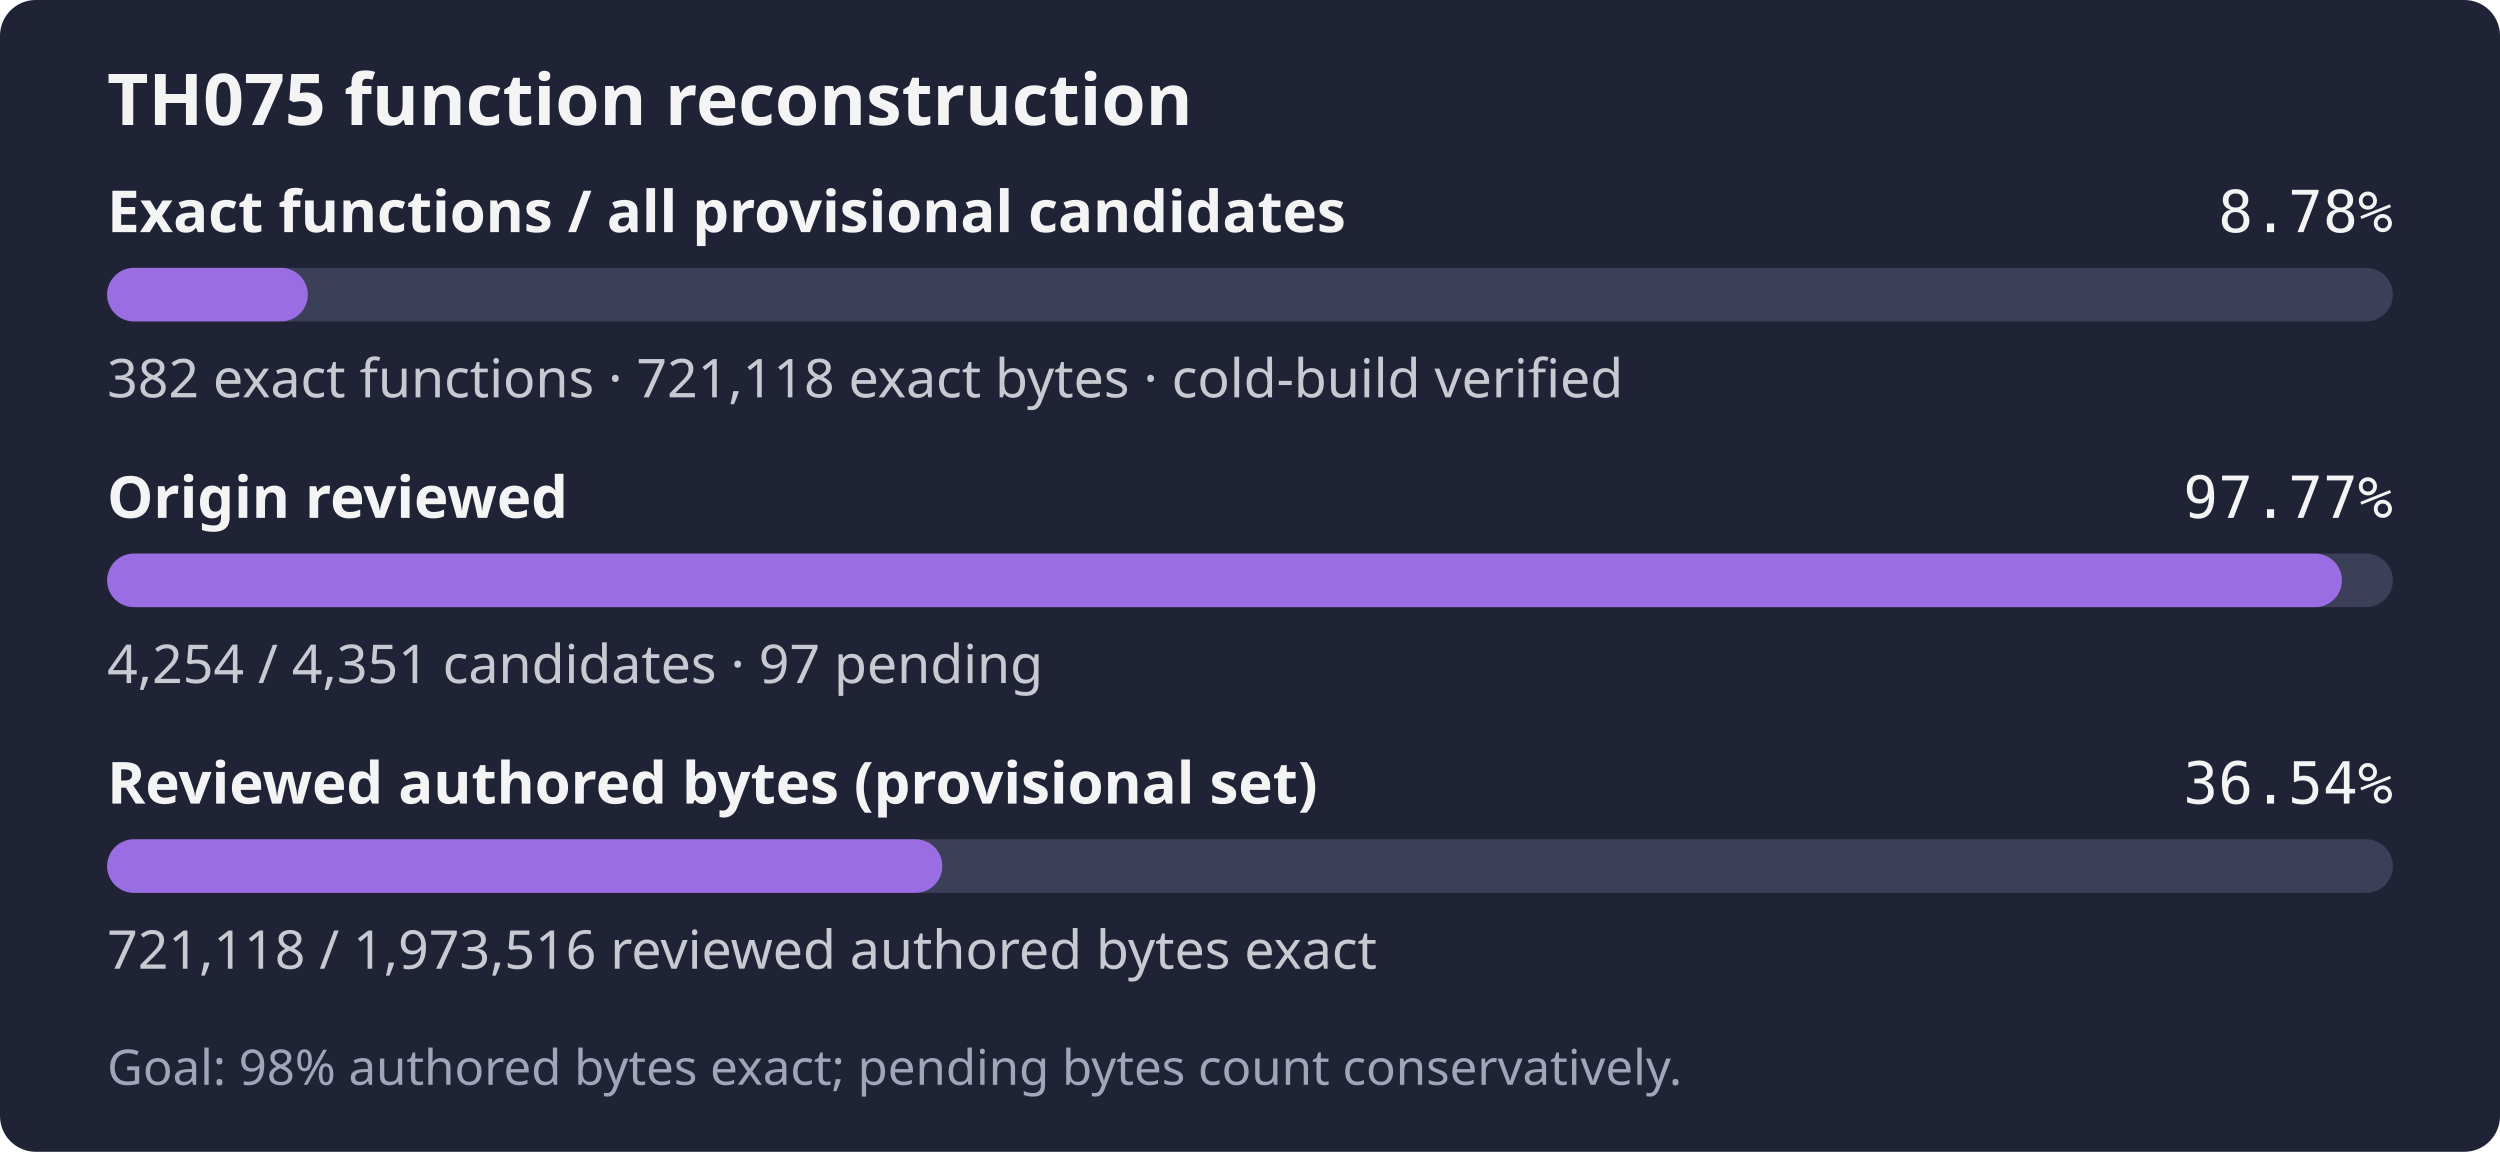
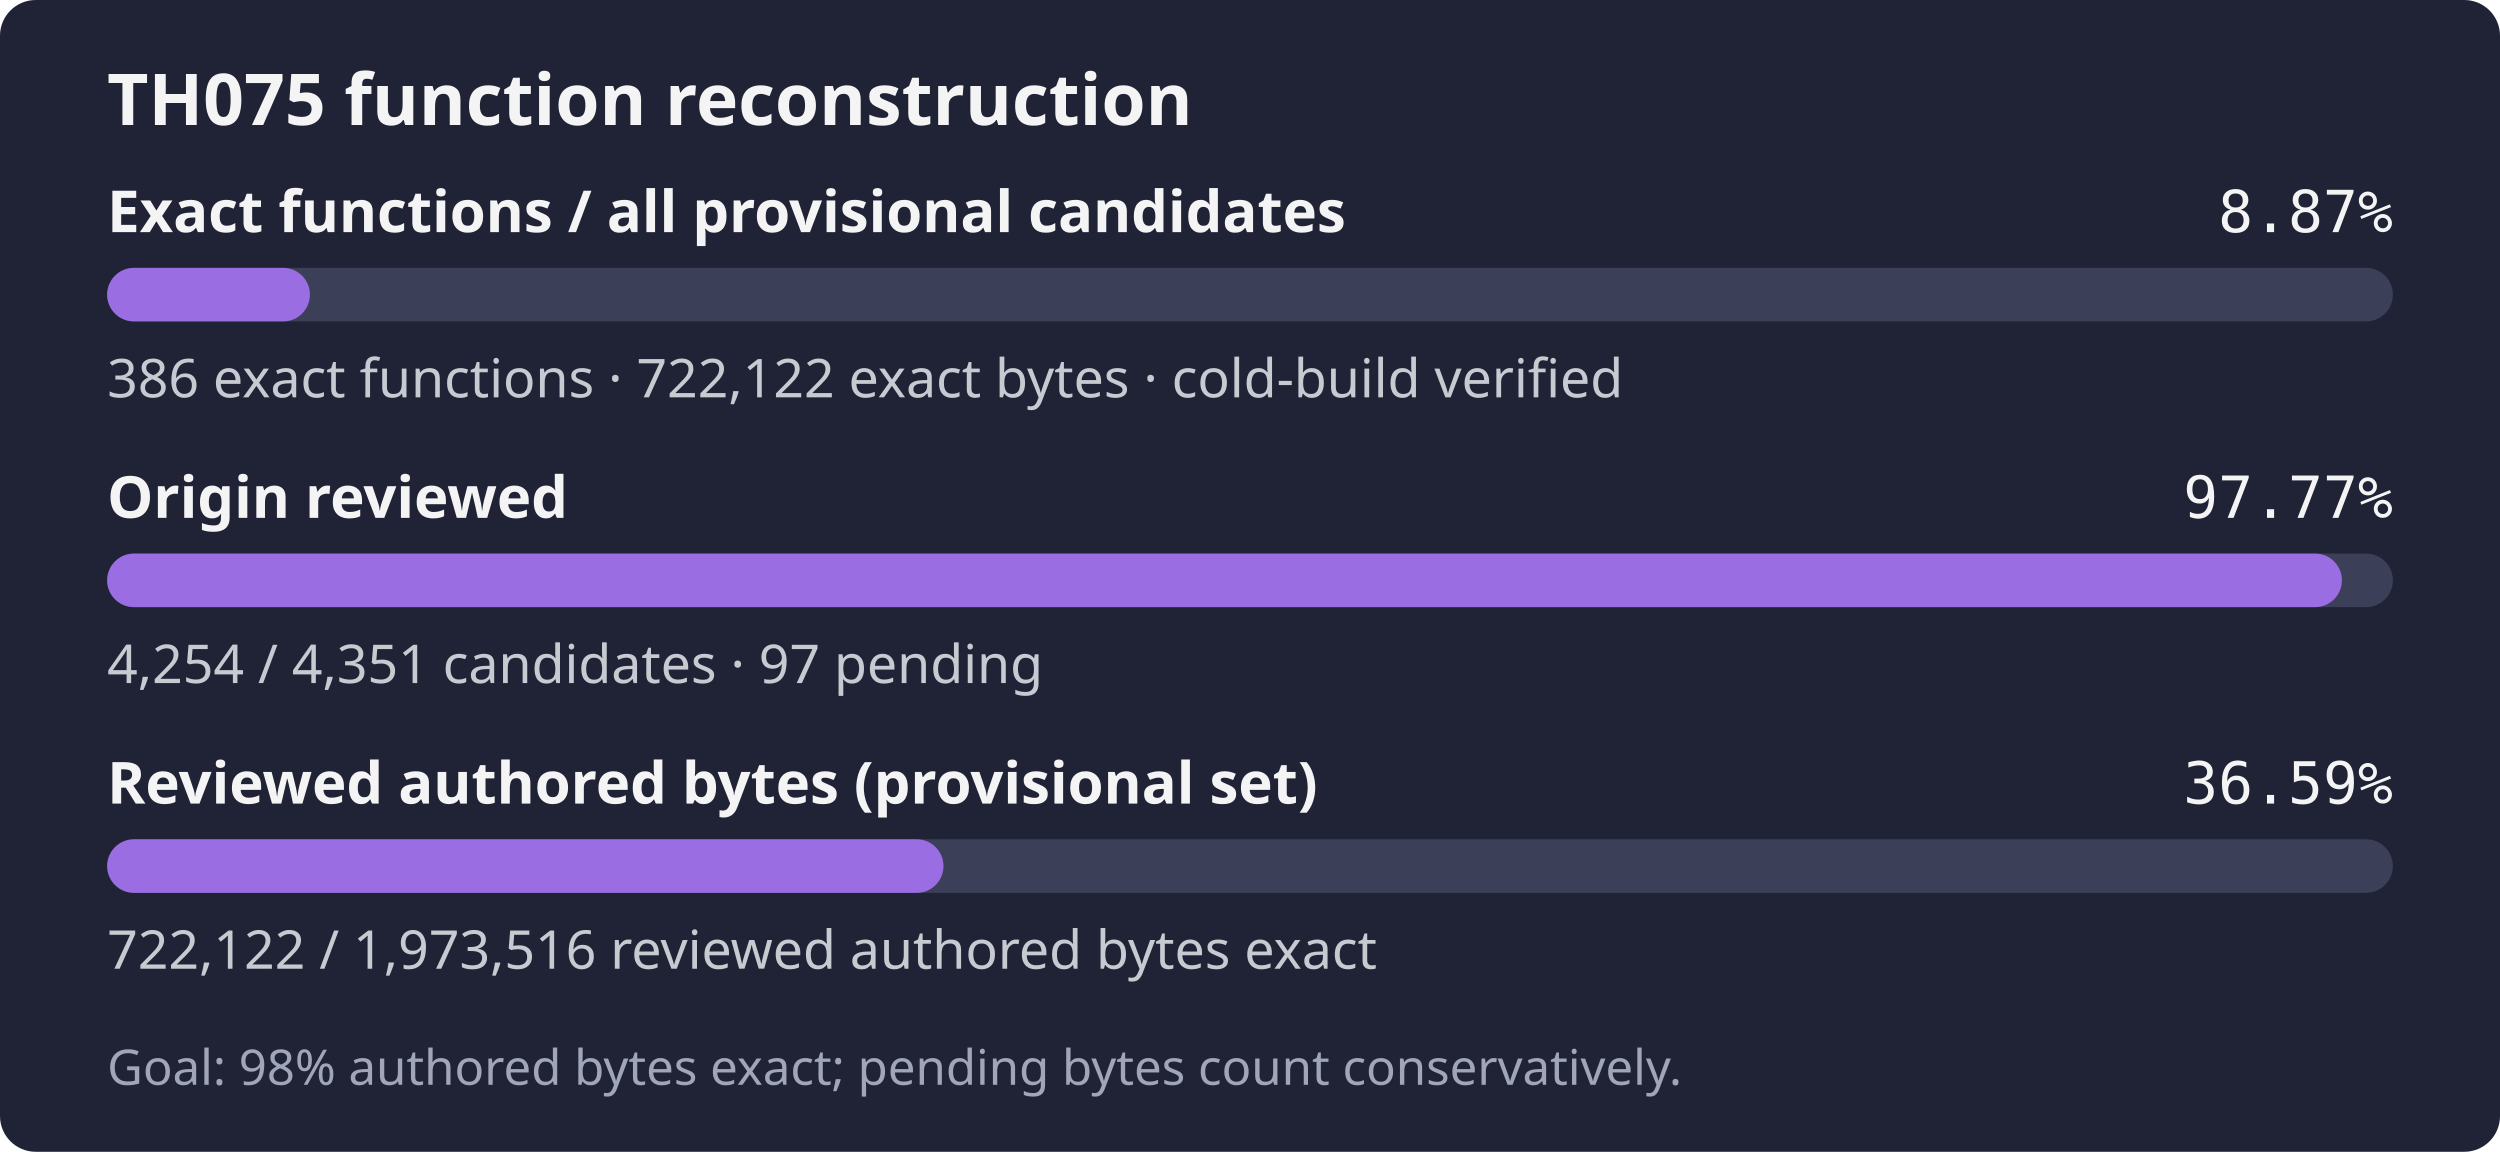
- <svg xmlns="http://www.w3.org/2000/svg" width="560" height="258" role="img" aria-label="TH075: 382 exact functions, 721,118 exact bytes; 4,254 of 4,351 candidates reviewed; Goal: 98% authored bytes exact; pending bytes count conservatively.">
+ <svg xmlns="http://www.w3.org/2000/svg" width="560" height="258" role="img" aria-label="TH075: 386 exact functions, 722,122 exact bytes; 4,254 of 4,351 candidates reviewed; Goal: 98% authored bytes exact; pending bytes count conservatively.">
  <rect width="560" height="258" rx="8" fill="#1f2335" />
  <text x="24" y="28" fill="#f4f4f5" font-family="sans-serif" font-size="16" font-weight="600">TH075 function reconstruction</text>
  <text x="24" y="52" fill="#f4f4f5" font-family="sans-serif" font-size="13" font-weight="600">Exact functions / all provisional candidates</text>
-   <text x="536" y="52" fill="#f4f4f5" text-anchor="end" font-family="monospace" font-size="13">8.78%</text>
+   <text x="536" y="52" fill="#f4f4f5" text-anchor="end" font-family="monospace" font-size="13">8.87%</text>
  <rect x="24" y="60" width="512" height="12" rx="6" fill="#3b4058" />
-   <rect x="24" y="60" width="44.95" height="12" rx="6" fill="#9b6de3" />
-   <text x="24" y="89" fill="#c8cad2" font-family="sans-serif" font-size="12">382 exact functions · 721,118 exact bytes · cold-build verified</text>
+   <rect x="24" y="60" width="45.42" height="12" rx="6" fill="#9b6de3" />
+   <text x="24" y="89" fill="#c8cad2" font-family="sans-serif" font-size="12">386 exact functions · 722,122 exact bytes · cold-build verified</text>
  <text x="24" y="116" fill="#f4f4f5" font-family="sans-serif" font-size="13" font-weight="600">Origin reviewed</text>
  <text x="536" y="116" fill="#f4f4f5" text-anchor="end" font-family="monospace" font-size="13">97.77%</text>
  <rect x="24" y="124" width="512" height="12" rx="6" fill="#3b4058" />
  <rect x="24" y="124" width="500.59" height="12" rx="6" fill="#9b6de3" />
  <text x="24" y="153" fill="#c8cad2" font-family="sans-serif" font-size="12">4,254 / 4,351 candidates · 97 pending</text>
  <text x="24" y="180" fill="#f4f4f5" font-family="sans-serif" font-size="13" font-weight="600">Reviewed authored bytes (provisional set)</text>
-   <text x="536" y="180" fill="#f4f4f5" text-anchor="end" font-family="monospace" font-size="13">36.54%</text>
+   <text x="536" y="180" fill="#f4f4f5" text-anchor="end" font-family="monospace" font-size="13">36.59%</text>
  <rect x="24" y="188" width="512" height="12" rx="6" fill="#3b4058" />
-   <rect x="24" y="188" width="187.08" height="12" rx="6" fill="#9b6de3" />
-   <text x="24" y="217" fill="#c8cad2" font-family="sans-serif" font-size="12">721,118 / 1,973,516 reviewed authored bytes exact</text>
+   <rect x="24" y="188" width="187.34" height="12" rx="6" fill="#9b6de3" />
+   <text x="24" y="217" fill="#c8cad2" font-family="sans-serif" font-size="12">722,122 / 1,973,516 reviewed authored bytes exact</text>
  <text x="24" y="243" fill="#a0a5ba" font-family="sans-serif" font-size="11">Goal: 98% authored bytes exact; pending bytes count conservatively.</text>
</svg>
